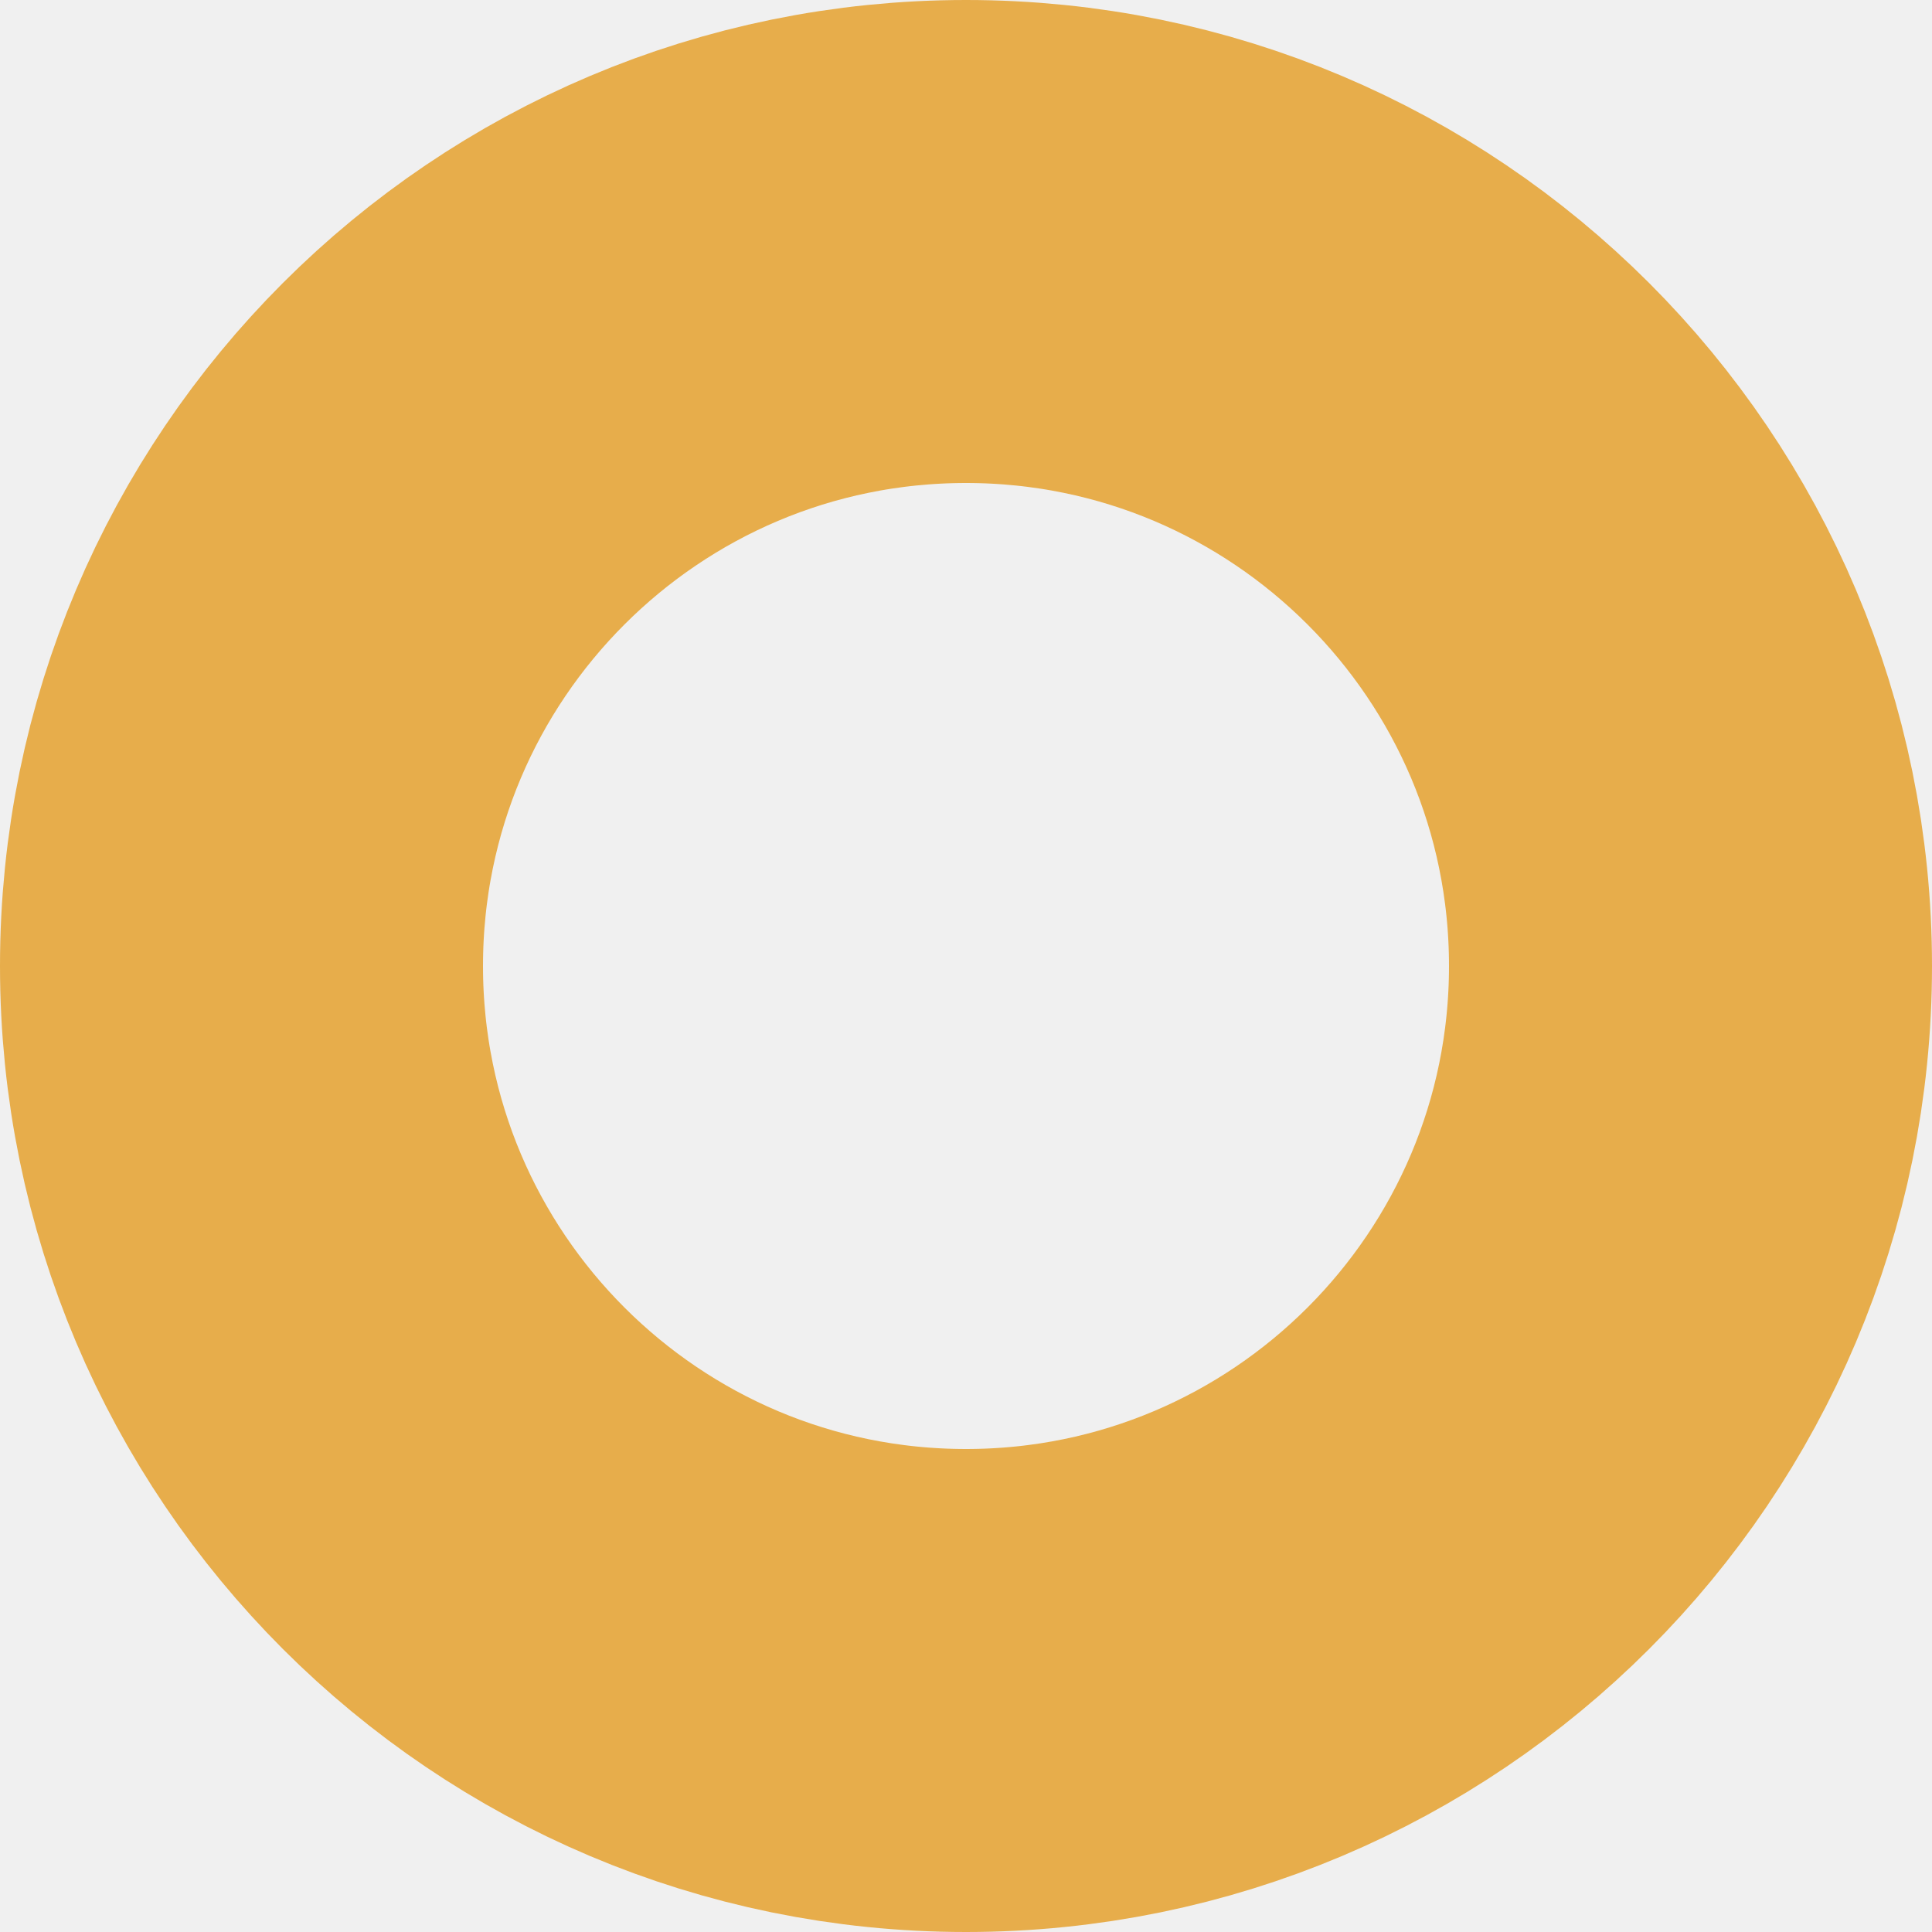
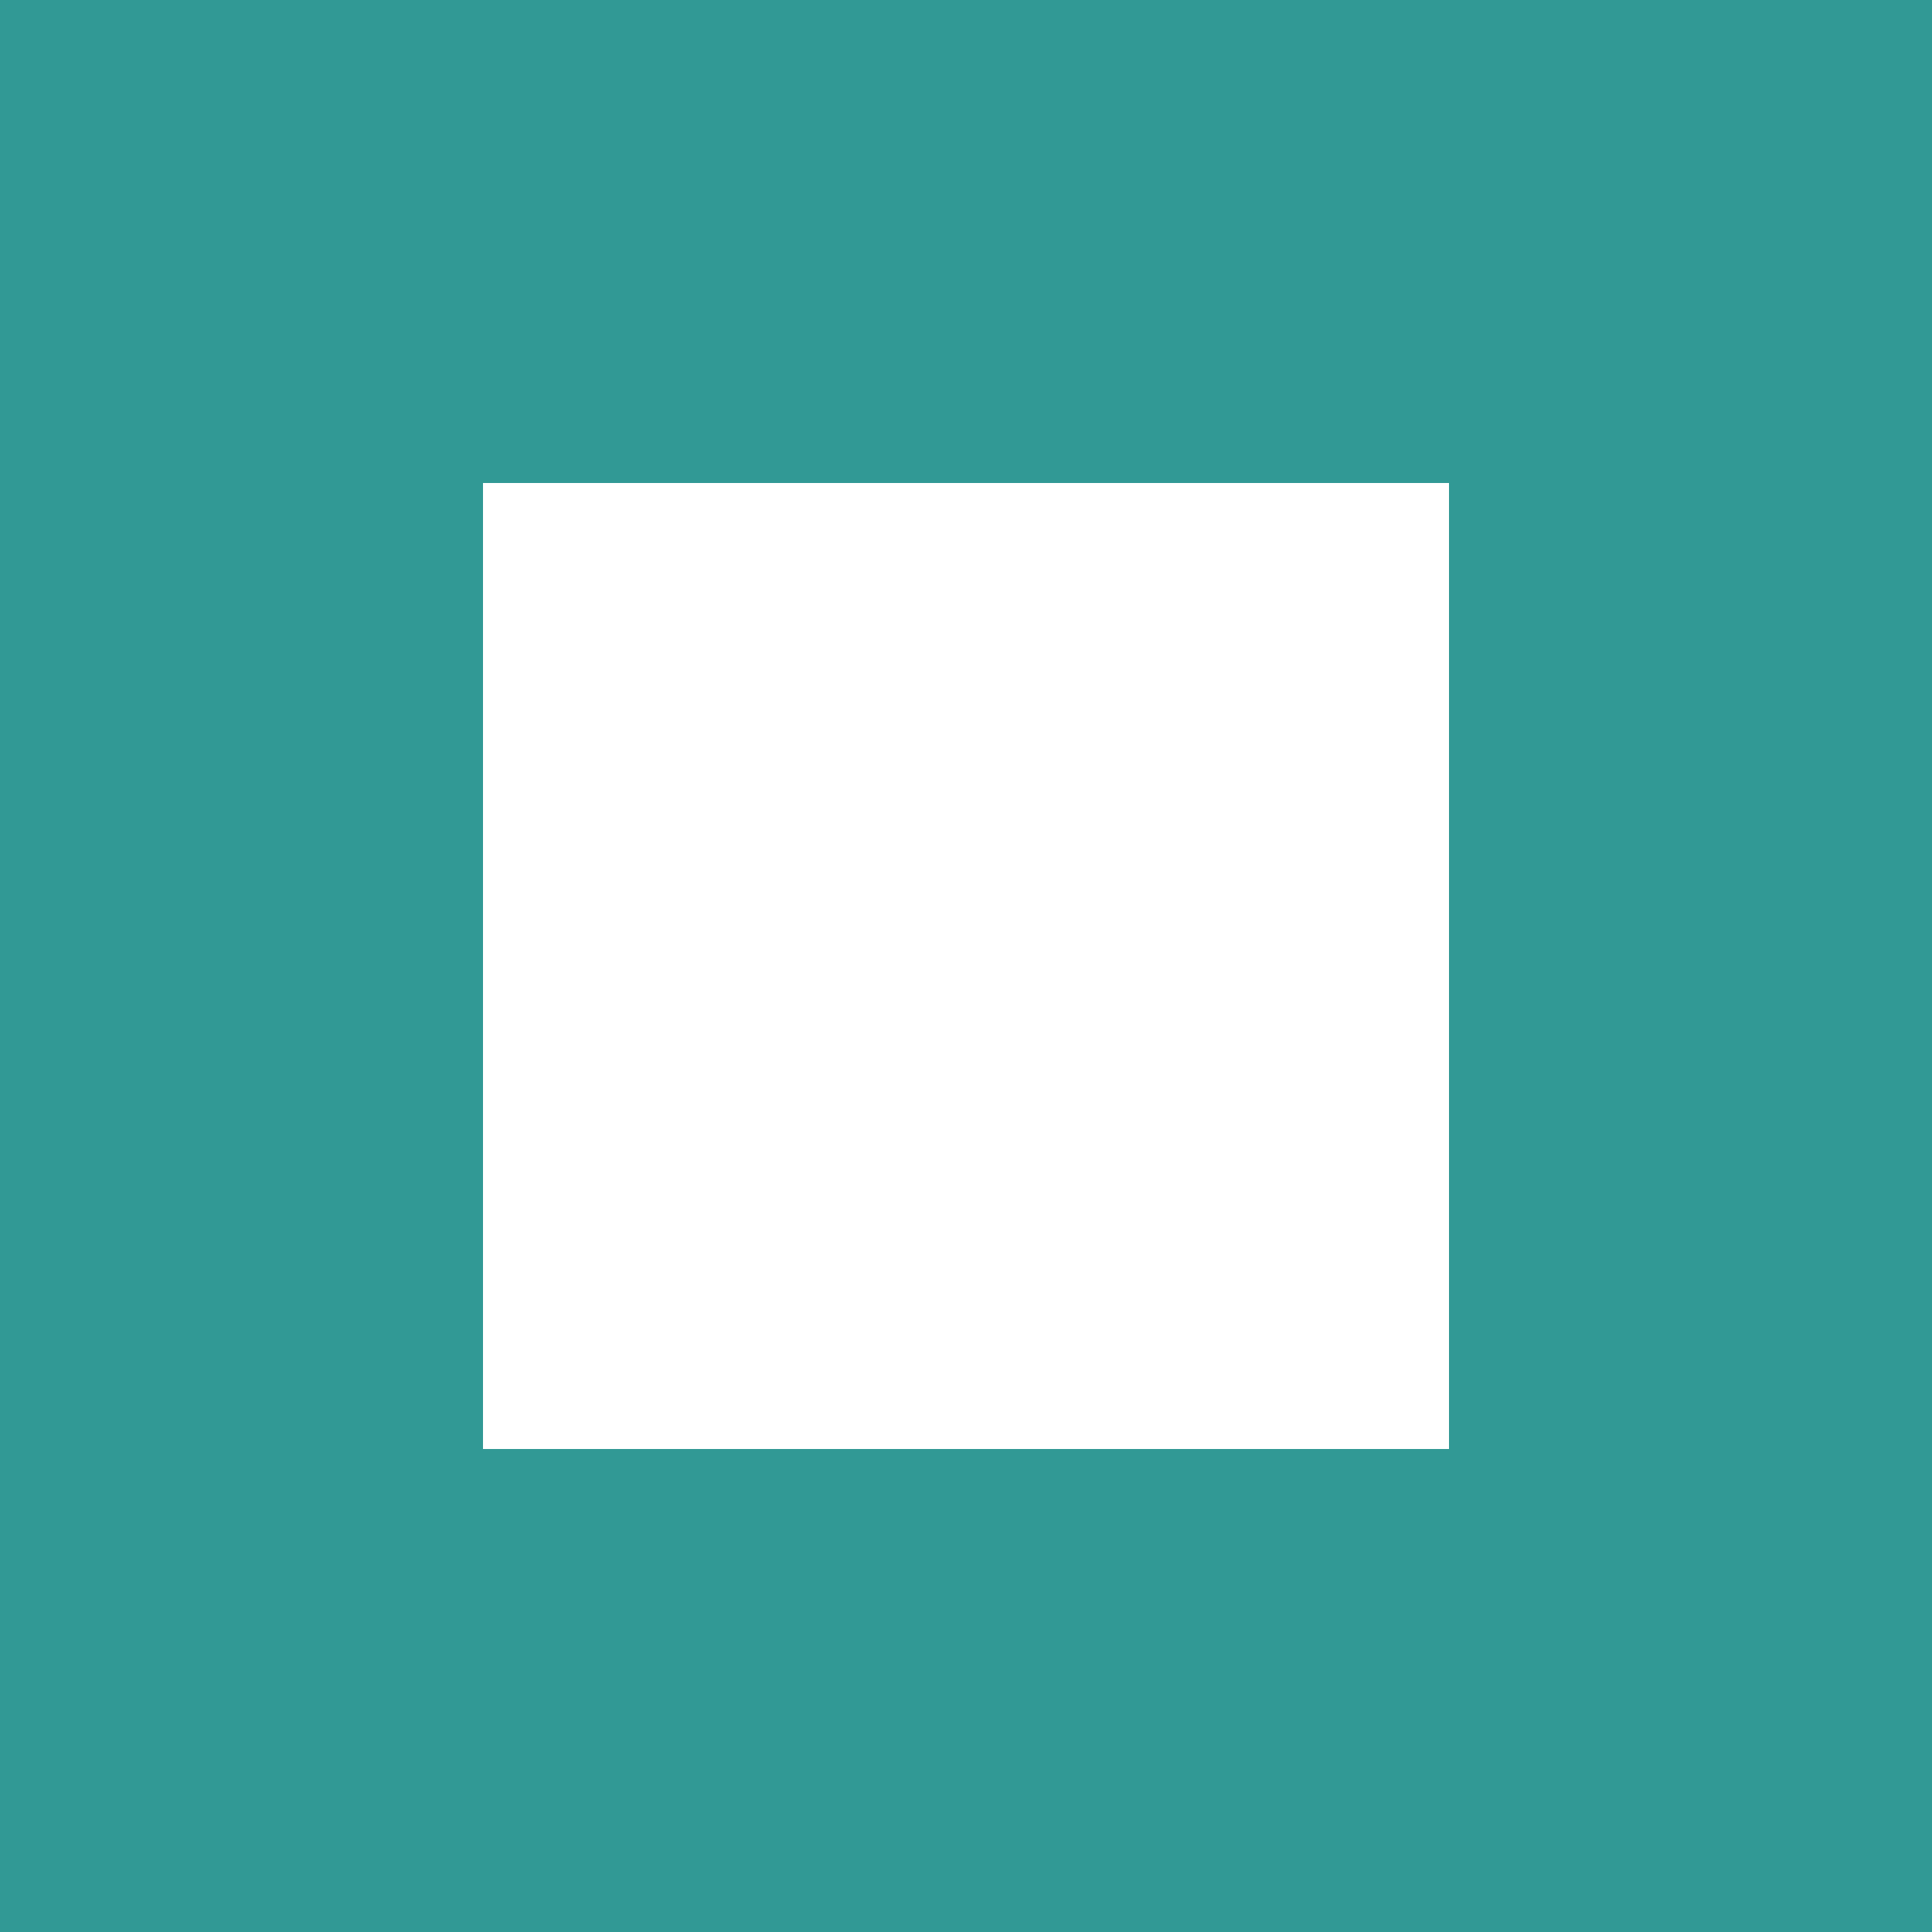
<svg xmlns="http://www.w3.org/2000/svg" width="8" height="8" viewBox="0 0 8 8" fill="none">
-   <circle cx="4" cy="4" r="3" stroke="#E7AD4B" stroke-width="2" />
+   <rect width="8" height="8" fill="#319995" />
+   <rect width="4" height="4" transform="translate(2 2)" fill="white" />
</svg>
